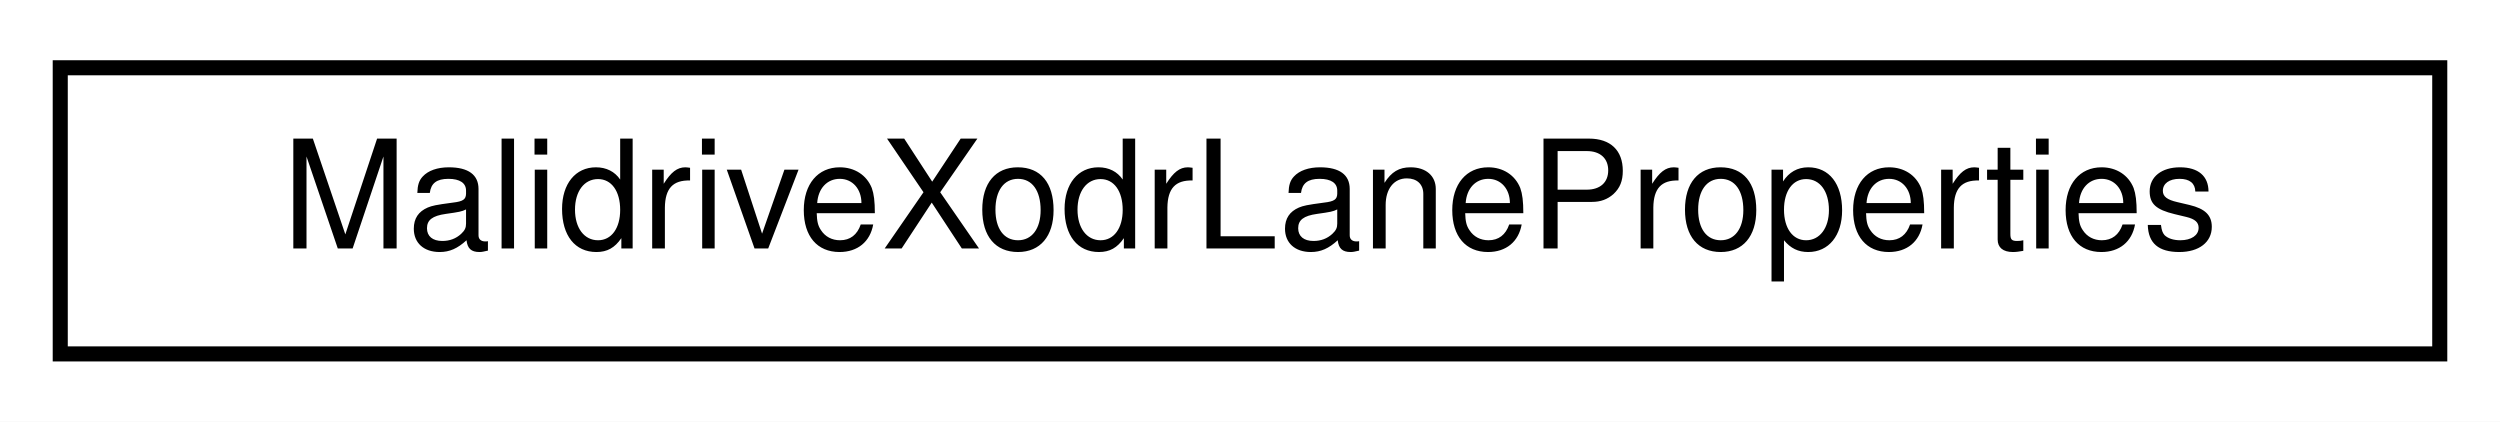
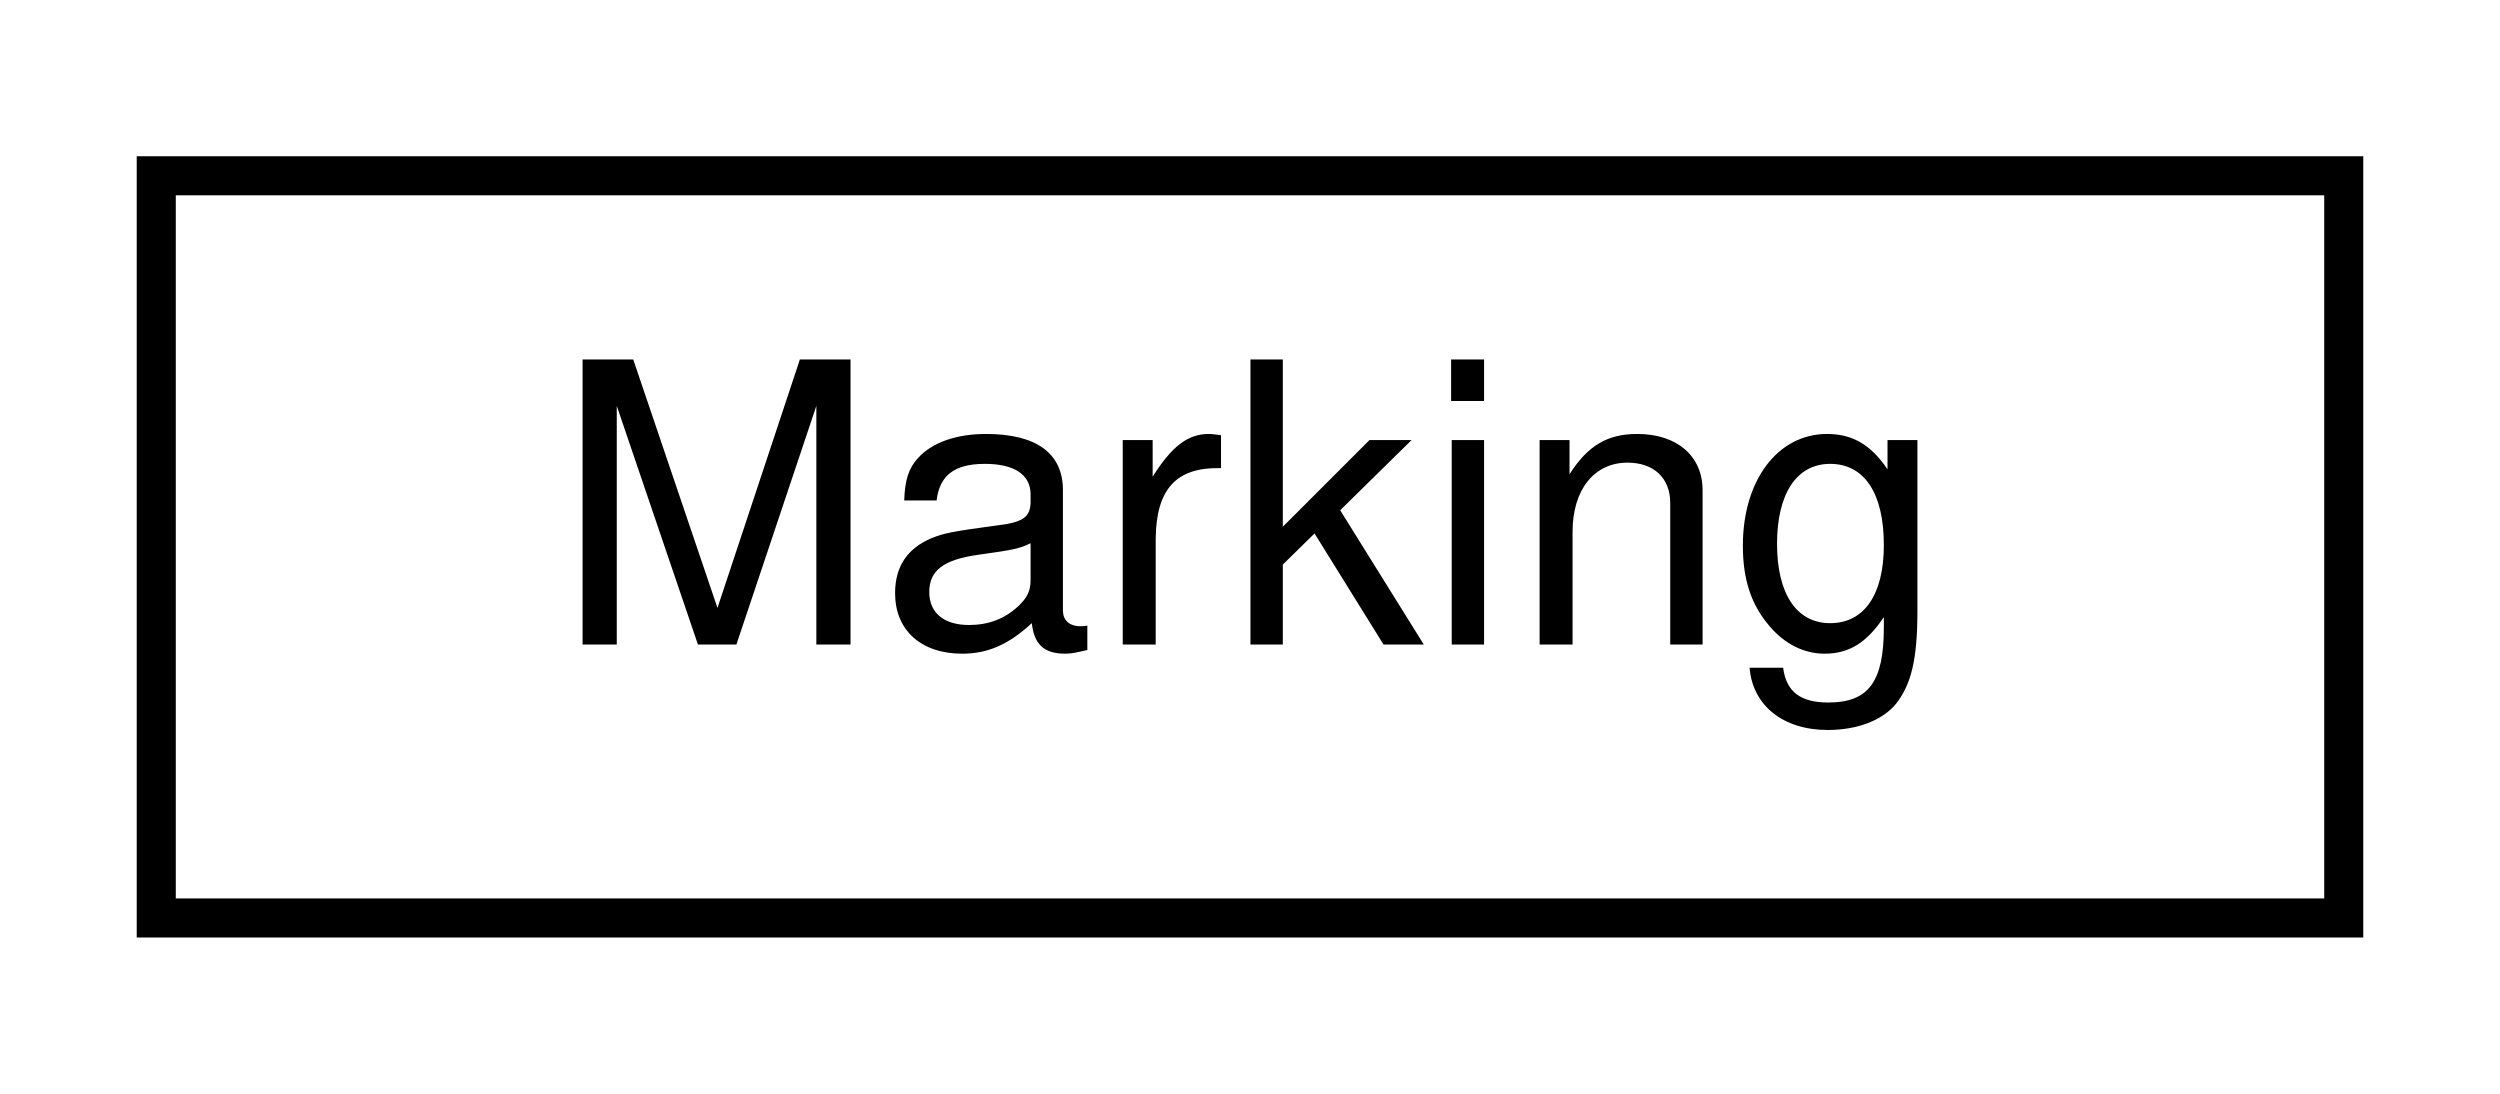
- <svg xmlns="http://www.w3.org/2000/svg" xmlns:xlink="http://www.w3.org/1999/xlink" width="166pt" height="28pt" viewBox="0.00 0.00 166.00 28.00">
+ <svg xmlns="http://www.w3.org/2000/svg" xmlns:xlink="http://www.w3.org/1999/xlink" width="64pt" height="28pt" viewBox="0.00 0.00 64.00 28.00">
  <g id="graph0" class="graph" transform="scale(1 1) rotate(0) translate(4 24)">
-     <polygon fill="white" stroke="transparent" points="-4,4 -4,-24 162,-24 162,4 -4,4" />
+     <polygon fill="white" stroke="transparent" points="-4,4 -4,-24 60,-24 60,4 -4,4" />
    <g id="node1" class="node">
      <g id="a_node1">
-         <a xlink:href="structmalidrive_1_1builder_1_1_malidrive_xodr_lane_properties.html" target="_top" xlink:title="Holds useful XODR Lane properties.">
-           <polygon fill="white" stroke="black" points="0,-0.5 0,-19.5 158,-19.5 158,-0.5 0,-0.5" />
-           <text text-anchor="middle" x="79" y="-7.5" font-family="Helvetica,sans-Serif" font-size="10.00">MalidriveXodrLaneProperties</text>
+         <a xlink:href="structmalidrive_1_1xodr_1_1object_1_1_marking.html" target="_top" xlink:title="Holds the values of a XODR Object marking element.">
+           <polygon fill="white" stroke="black" points="0,-0.5 0,-19.5 56,-19.5 56,-0.5 0,-0.5" />
+           <text text-anchor="middle" x="28" y="-7.5" font-family="Helvetica,sans-Serif" font-size="10.00">Marking</text>
        </a>
      </g>
    </g>
  </g>
</svg>
